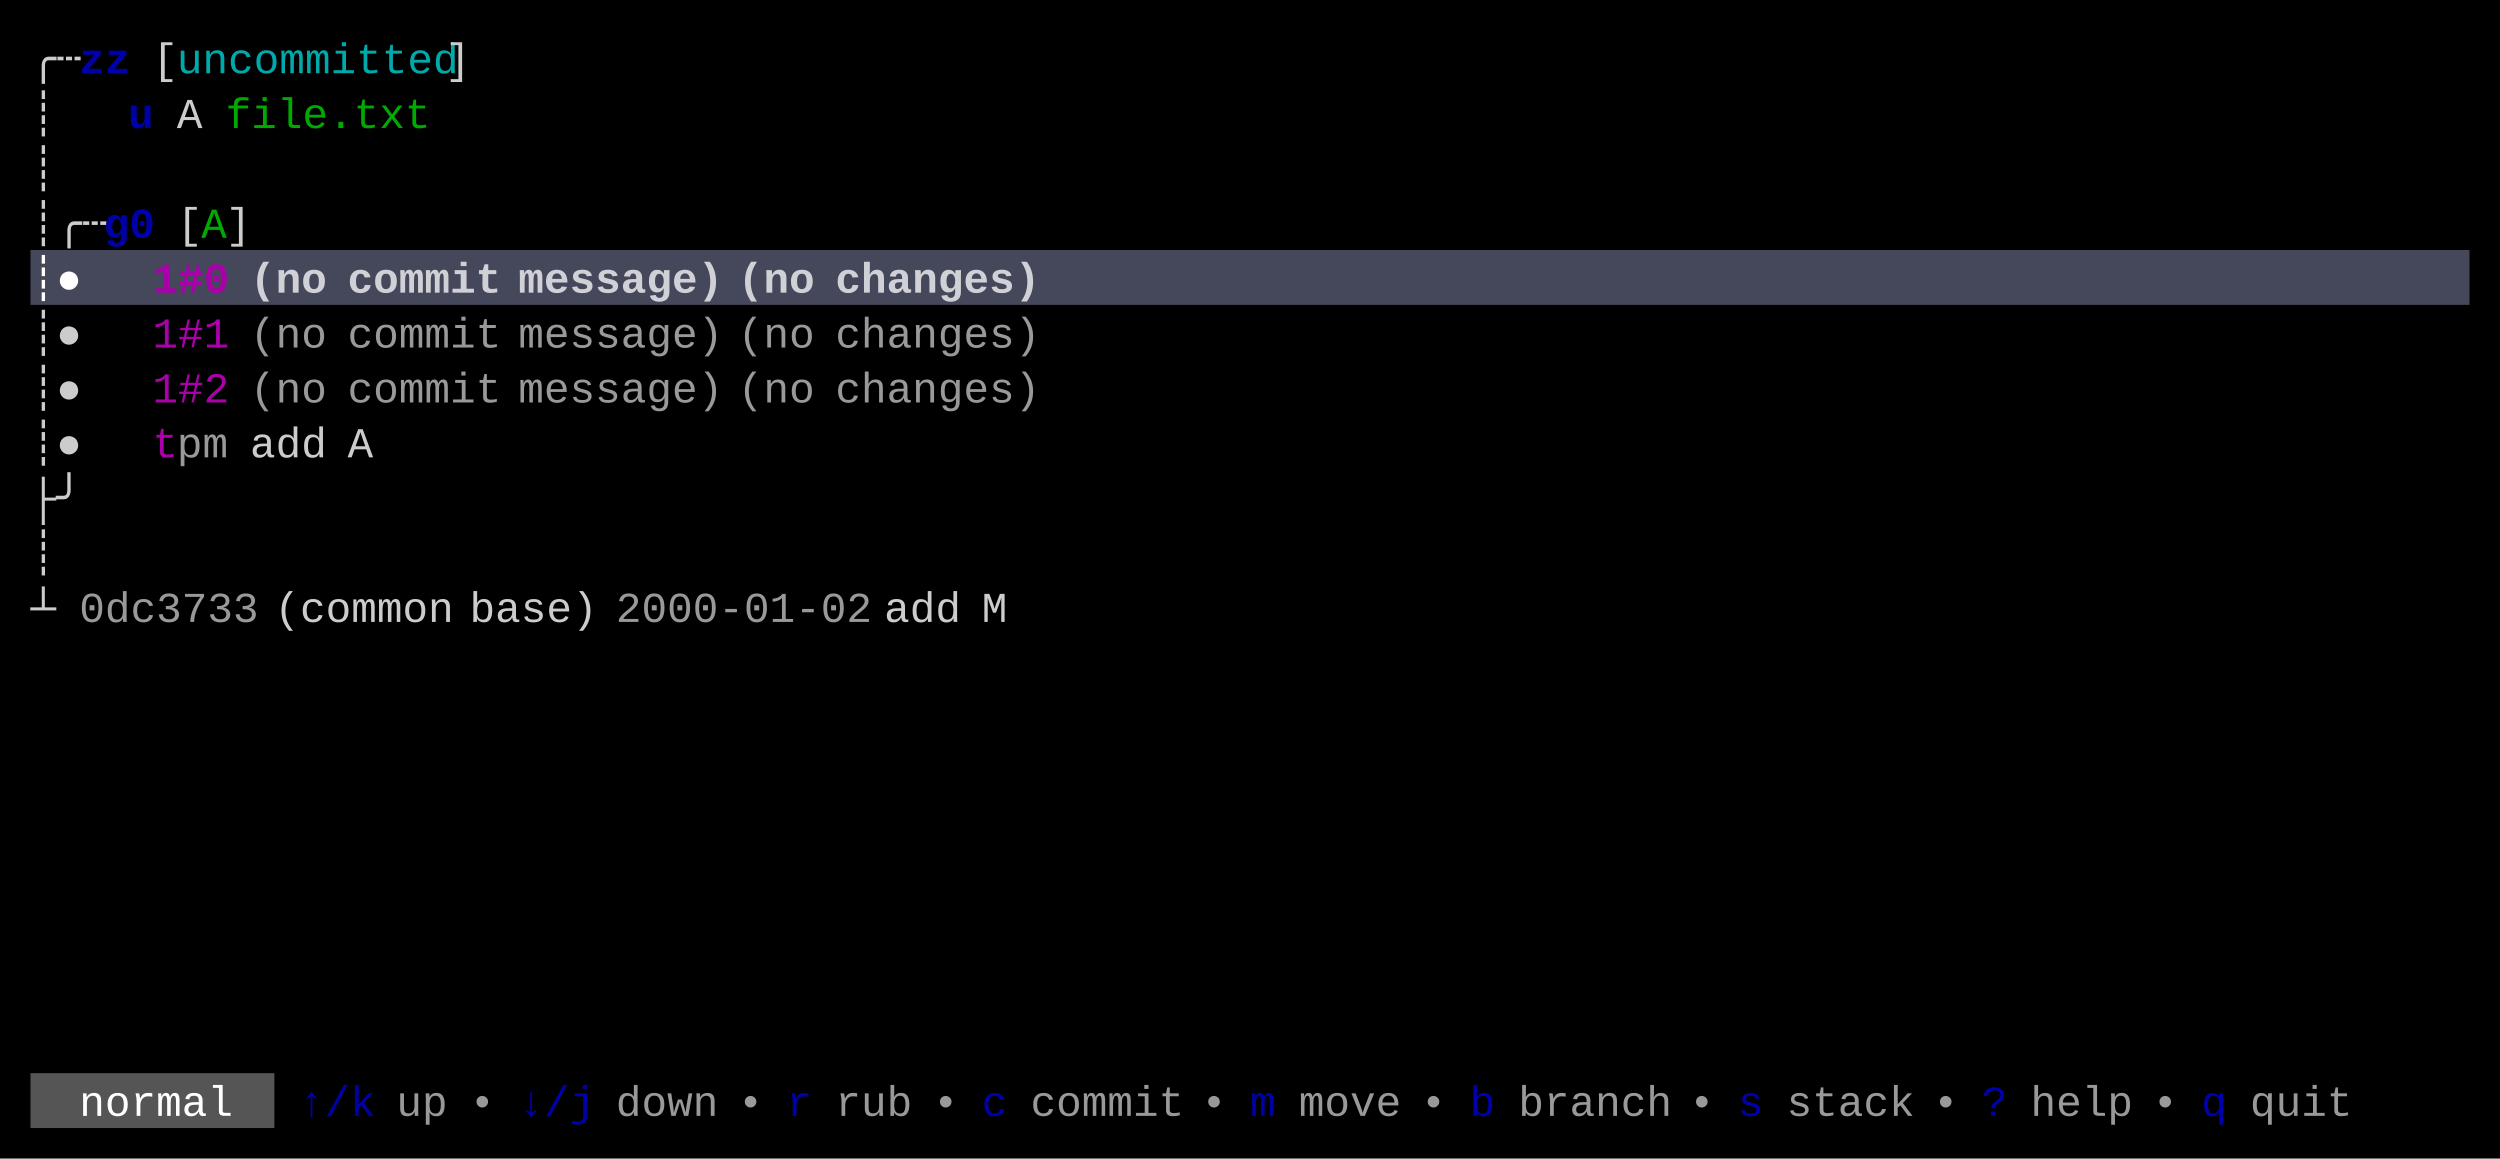
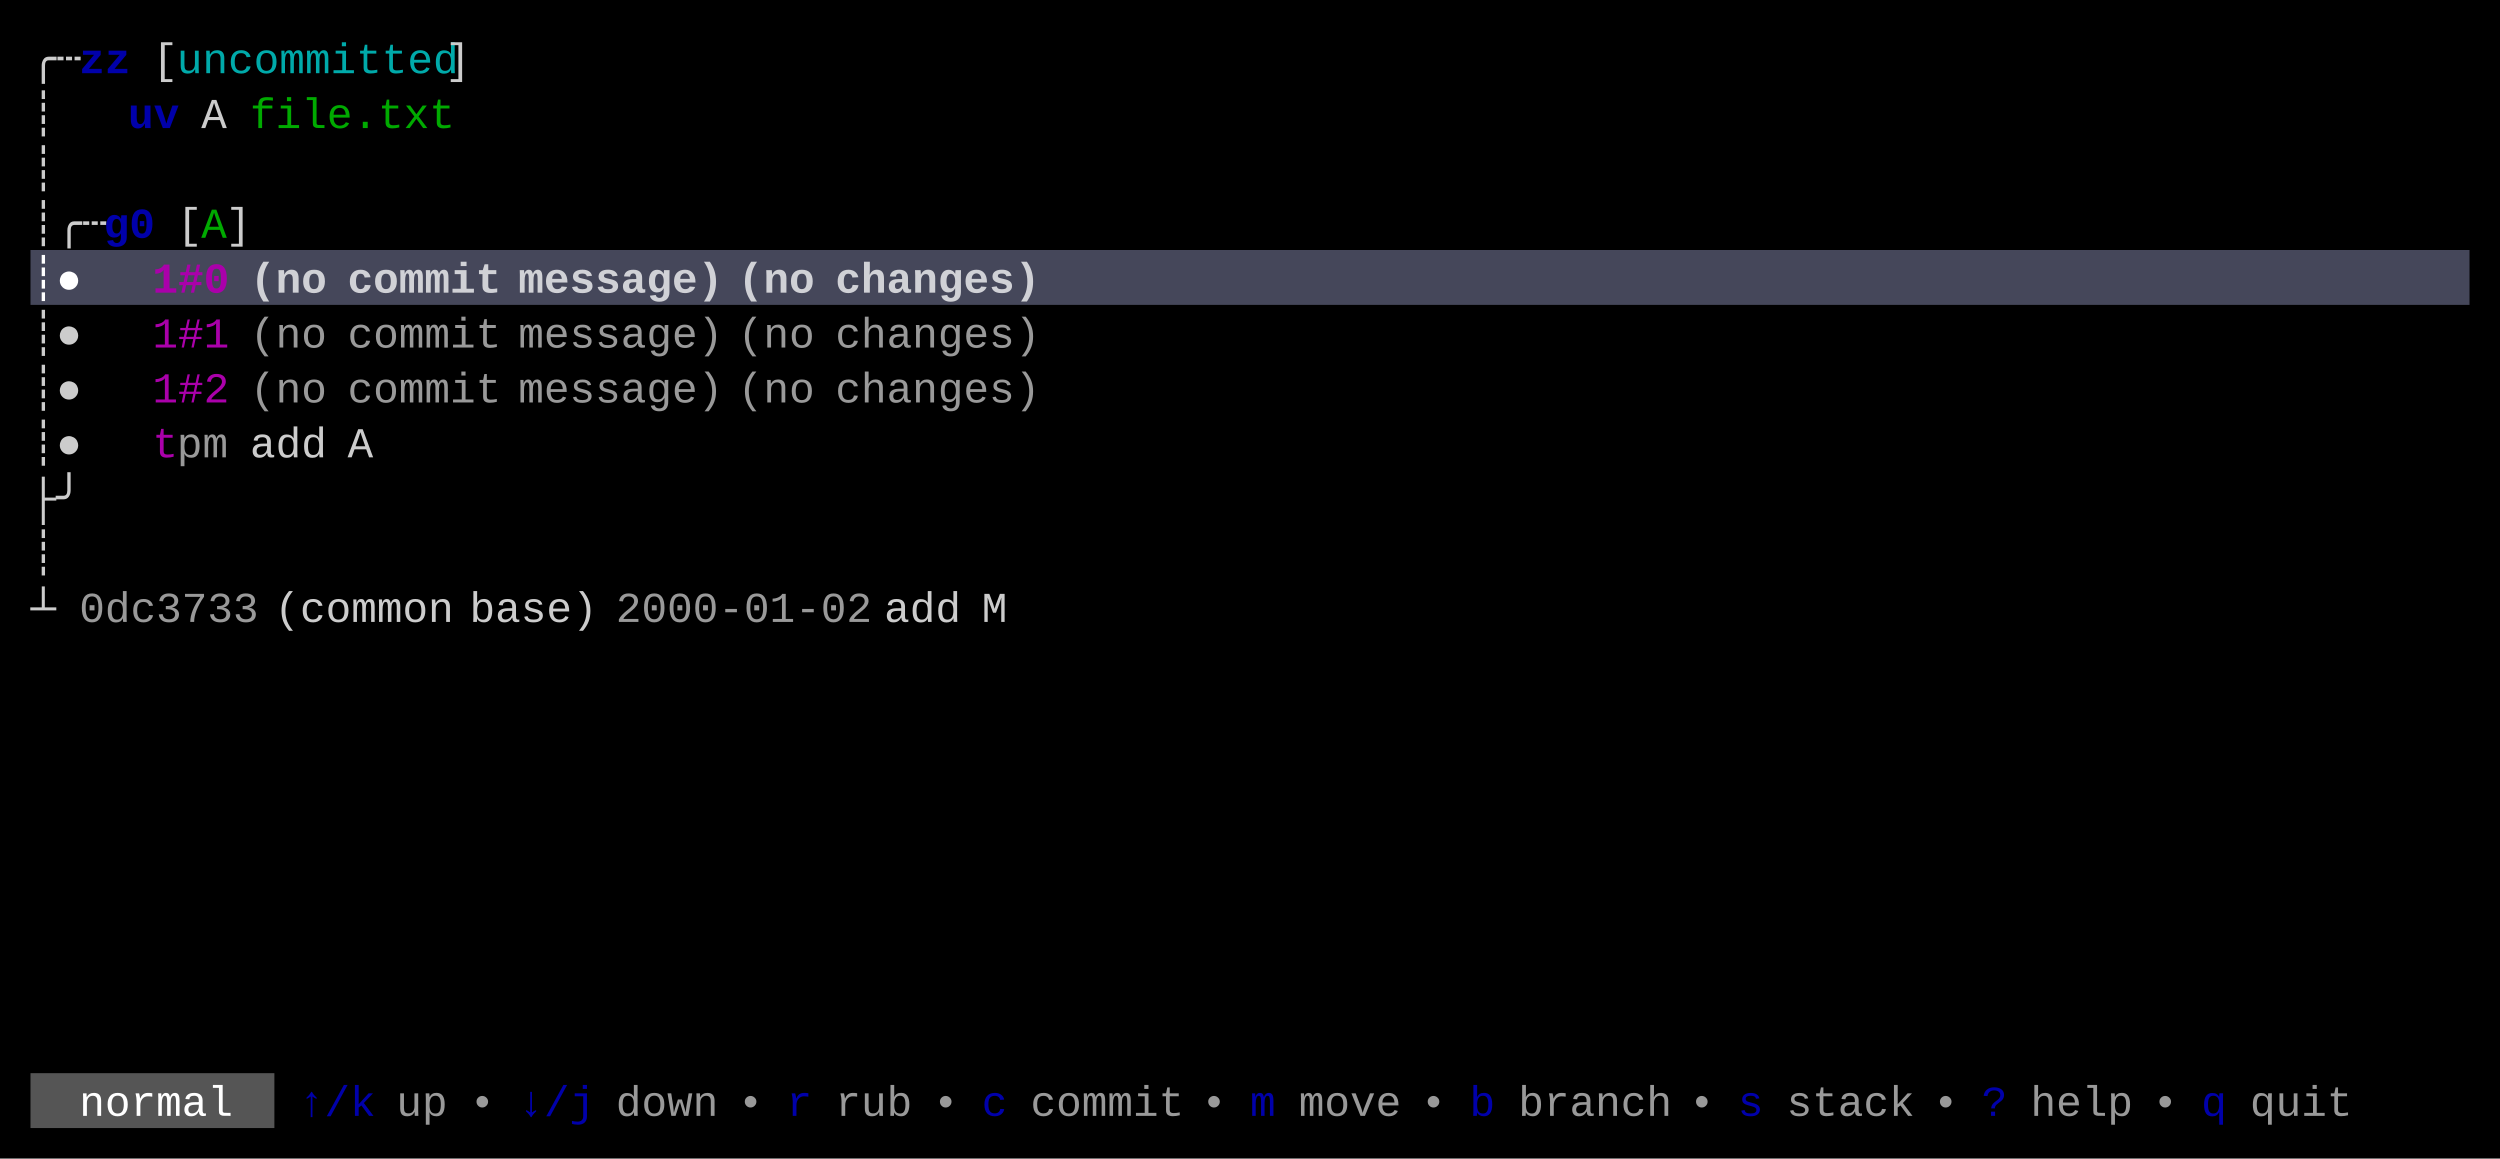
<svg xmlns="http://www.w3.org/2000/svg" width="820" height="380" viewBox="0 0 820 380">
  <rect x="0" y="0" width="820" height="380" fill="#000000" />
  <rect x="10" y="82" width="800" height="18" fill="#45475A" />
  <rect x="10" y="352" width="80" height="18" fill="#555555" />
  <g font-family="Menlo, Monaco, 'Courier New', monospace" font-size="14" xml:space="preserve">
    <text x="10 18" y="24" style="fill:#CCCCCC;">╭┄</text>
    <text x="26 34" y="24" style="fill:#0000AA;font-weight:bold;">zz</text>
    <text x="50" y="24" style="fill:#CCCCCC;">[</text>
    <text x="58 66 74 82 90 98 106 114 122 130 138" y="24" style="fill:#00AAAA;">uncommitted</text>
    <text x="146" y="24" style="fill:#CCCCCC;">]</text>
    <text x="10" y="42" style="fill:#CCCCCC;">┊</text>
-     <text x="42" y="42" style="fill:#0000AA;font-weight:bold;">u</text>
-     <text x="58" y="42" style="fill:#CCCCCC;">A</text>
-     <text x="74 82 90 98 106 114 122 130" y="42" style="fill:#00AA00;">file.txt</text>
+     <text x="42 50" y="42" style="fill:#0000AA;font-weight:bold;">uv</text>
+     <text x="66" y="42" style="fill:#CCCCCC;">A</text>
+     <text x="82 90 98 106 114 122 130 138" y="42" style="fill:#00AA00;">file.txt</text>
    <text x="10" y="60" style="fill:#CCCCCC;">┊</text>
    <text x="10 18 26" y="78" style="fill:#CCCCCC;">┊╭┄</text>
    <text x="34 42" y="78" style="fill:#0000AA;font-weight:bold;">g0</text>
    <text x="58" y="78" style="fill:#CCCCCC;">[</text>
    <text x="66" y="78" style="fill:#00AA00;">A</text>
    <text x="74" y="78" style="fill:#CCCCCC;">]</text>
    <text x="10 18" y="96" style="fill:#FFFFFF;font-weight:bold;">┊●</text>
    <text x="50 58 66" y="96" style="fill:#AA00AA;font-weight:bold;">1#0</text>
    <text x="82 90 98" y="96" style="fill:#FFFFFF;font-weight:bold;opacity:0.75;">(no</text>
    <text x="114 122 130 138 146 154" y="96" style="fill:#FFFFFF;font-weight:bold;opacity:0.75;">commit</text>
    <text x="170 178 186 194 202 210 218 226" y="96" style="fill:#FFFFFF;font-weight:bold;opacity:0.75;">message)</text>
    <text x="242 250 258" y="96" style="fill:#FFFFFF;font-weight:bold;opacity:0.75;">(no</text>
    <text x="274 282 290 298 306 314 322 330" y="96" style="fill:#FFFFFF;font-weight:bold;opacity:0.75;">changes)</text>
    <text x="10 18" y="114" style="fill:#CCCCCC;">┊●</text>
    <text x="50 58 66" y="114" style="fill:#AA00AA;">1#1</text>
    <text x="82 90 98" y="114" style="fill:#CCCCCC;opacity:0.75;">(no</text>
    <text x="114 122 130 138 146 154" y="114" style="fill:#CCCCCC;opacity:0.75;">commit</text>
    <text x="170 178 186 194 202 210 218 226" y="114" style="fill:#CCCCCC;opacity:0.75;">message)</text>
    <text x="242 250 258" y="114" style="fill:#CCCCCC;opacity:0.75;">(no</text>
    <text x="274 282 290 298 306 314 322 330" y="114" style="fill:#CCCCCC;opacity:0.75;">changes)</text>
    <text x="10 18" y="132" style="fill:#CCCCCC;">┊●</text>
    <text x="50 58 66" y="132" style="fill:#AA00AA;">1#2</text>
    <text x="82 90 98" y="132" style="fill:#CCCCCC;opacity:0.75;">(no</text>
    <text x="114 122 130 138 146 154" y="132" style="fill:#CCCCCC;opacity:0.75;">commit</text>
    <text x="170 178 186 194 202 210 218 226" y="132" style="fill:#CCCCCC;opacity:0.75;">message)</text>
    <text x="242 250 258" y="132" style="fill:#CCCCCC;opacity:0.75;">(no</text>
    <text x="274 282 290 298 306 314 322 330" y="132" style="fill:#CCCCCC;opacity:0.75;">changes)</text>
    <text x="10 18" y="150" style="fill:#CCCCCC;">┊●</text>
    <text x="50" y="150" style="fill:#AA00AA;">t</text>
    <text x="58 66" y="150" style="fill:#CCCCCC;opacity:0.75;">pm</text>
    <text x="82 90 98" y="150" style="fill:#CCCCCC;">add</text>
    <text x="114" y="150" style="fill:#CCCCCC;">A</text>
    <text x="10 18" y="168" style="fill:#CCCCCC;">├╯</text>
    <text x="10" y="186" style="fill:#CCCCCC;">┊</text>
    <text x="10" y="204" style="fill:#CCCCCC;">┴</text>
    <text x="26 34 42 50 58 66 74" y="204" style="fill:#CCCCCC;opacity:0.75;">0dc3733</text>
    <text x="90 98 106 114 122 130 138" y="204" style="fill:#CCCCCC;">(common</text>
    <text x="154 162 170 178 186" y="204" style="fill:#CCCCCC;">base)</text>
    <text x="202 210 218 226 234 242 250 258 266 274" y="204" style="fill:#CCCCCC;opacity:0.75;">2000-01-02</text>
    <text x="290 298 306" y="204" style="fill:#CCCCCC;">add</text>
    <text x="322" y="204" style="fill:#CCCCCC;">M</text>
    <text x="26 34 42 50 58 66" y="366" style="fill:#FFFFFF;">normal</text>
    <text x="98 106 114" y="366" style="fill:#0000AA;">↑/k</text>
    <text x="130 138" y="366" style="fill:#CCCCCC;opacity:0.75;">up</text>
    <text x="154" y="366" style="fill:#CCCCCC;opacity:0.75;">•</text>
    <text x="170 178 186" y="366" style="fill:#0000AA;">↓/j</text>
    <text x="202 210 218 226" y="366" style="fill:#CCCCCC;opacity:0.75;">down</text>
    <text x="242" y="366" style="fill:#CCCCCC;opacity:0.75;">•</text>
    <text x="258" y="366" style="fill:#0000AA;">r</text>
    <text x="274 282 290" y="366" style="fill:#CCCCCC;opacity:0.75;">rub</text>
    <text x="306" y="366" style="fill:#CCCCCC;opacity:0.75;">•</text>
    <text x="322" y="366" style="fill:#0000AA;">c</text>
    <text x="338 346 354 362 370 378" y="366" style="fill:#CCCCCC;opacity:0.75;">commit</text>
    <text x="394" y="366" style="fill:#CCCCCC;opacity:0.75;">•</text>
    <text x="410" y="366" style="fill:#0000AA;">m</text>
    <text x="426 434 442 450" y="366" style="fill:#CCCCCC;opacity:0.75;">move</text>
    <text x="466" y="366" style="fill:#CCCCCC;opacity:0.75;">•</text>
    <text x="482" y="366" style="fill:#0000AA;">b</text>
    <text x="498 506 514 522 530 538" y="366" style="fill:#CCCCCC;opacity:0.75;">branch</text>
    <text x="554" y="366" style="fill:#CCCCCC;opacity:0.75;">•</text>
    <text x="570" y="366" style="fill:#0000AA;">s</text>
    <text x="586 594 602 610 618" y="366" style="fill:#CCCCCC;opacity:0.75;">stack</text>
    <text x="634" y="366" style="fill:#CCCCCC;opacity:0.75;">•</text>
    <text x="650" y="366" style="fill:#0000AA;">?</text>
    <text x="666 674 682 690" y="366" style="fill:#CCCCCC;opacity:0.75;">help</text>
    <text x="706" y="366" style="fill:#CCCCCC;opacity:0.75;">•</text>
    <text x="722" y="366" style="fill:#0000AA;">q</text>
    <text x="738 746 754 762" y="366" style="fill:#CCCCCC;opacity:0.75;">quit</text>
  </g>
</svg>
